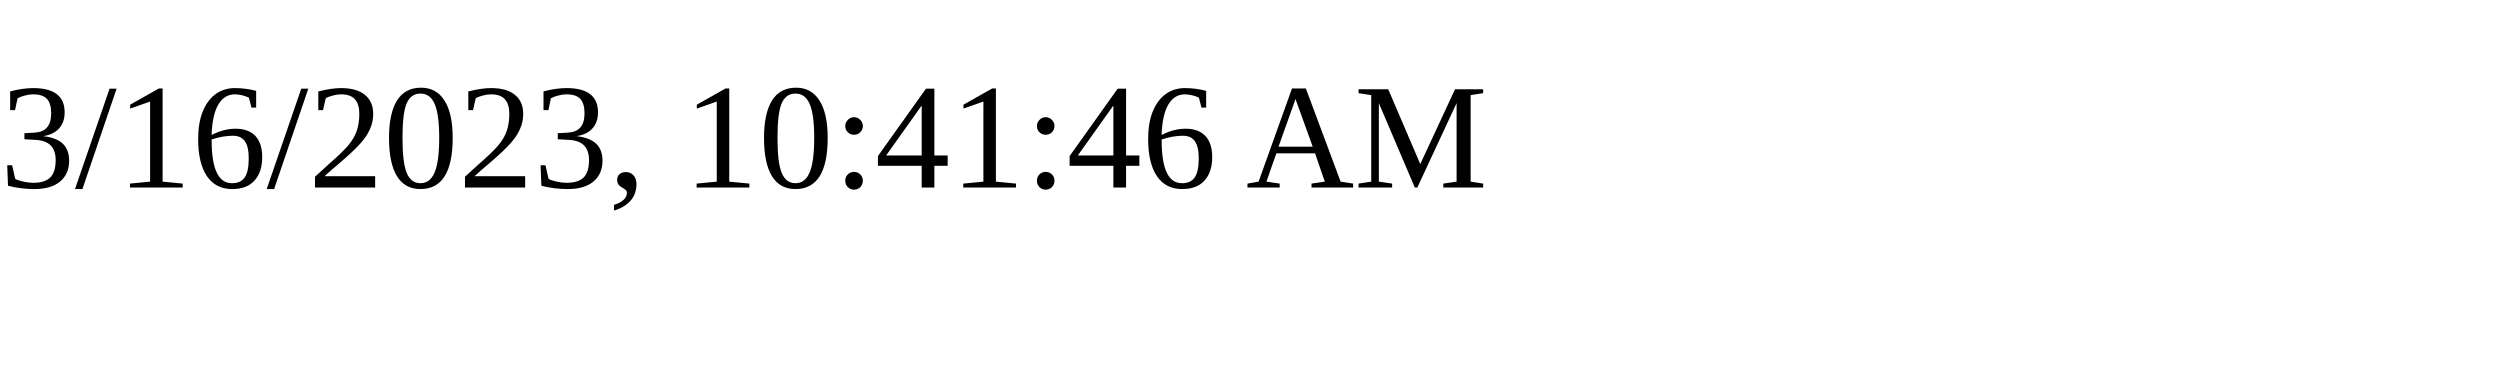
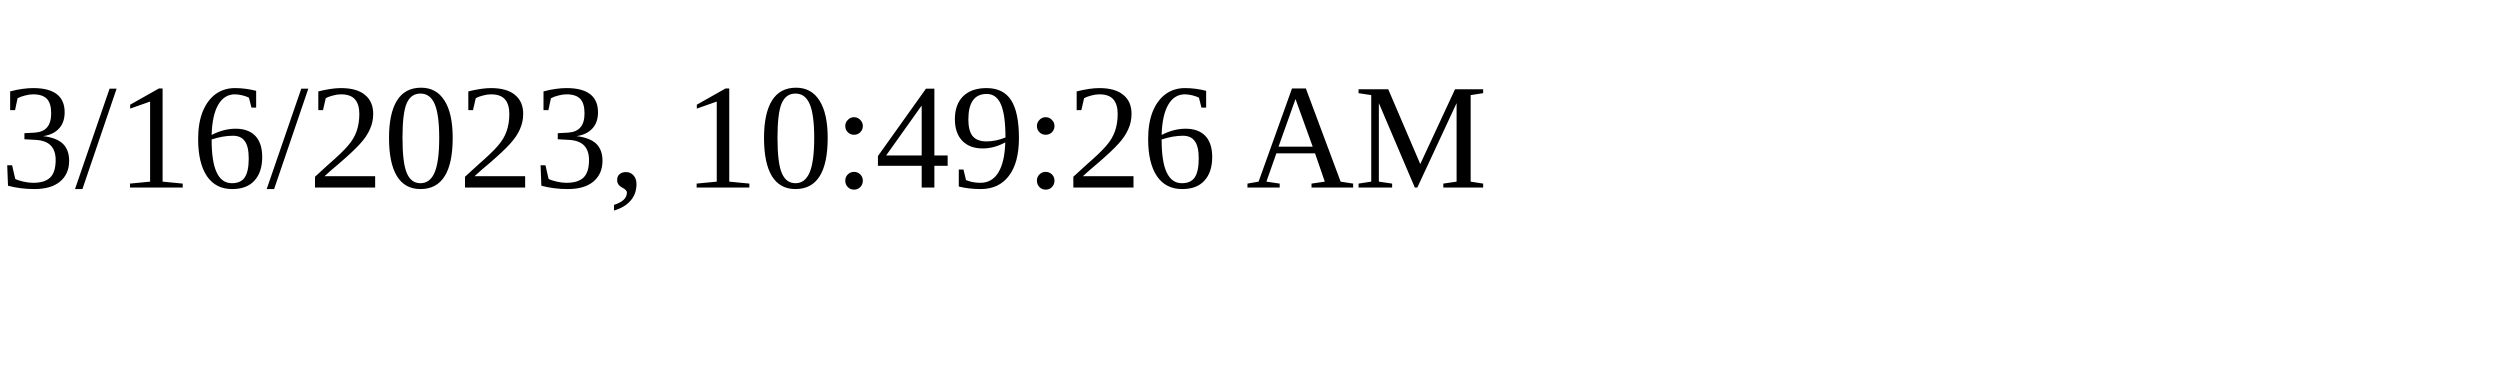
<svg xmlns="http://www.w3.org/2000/svg" height="30" width="200">
-   <text x="0" y="15">3/16/2023, 10:41:46 AM</text>
+   <text x="0" y="15">3/16/2023, 10:49:26 AM</text>
</svg>
